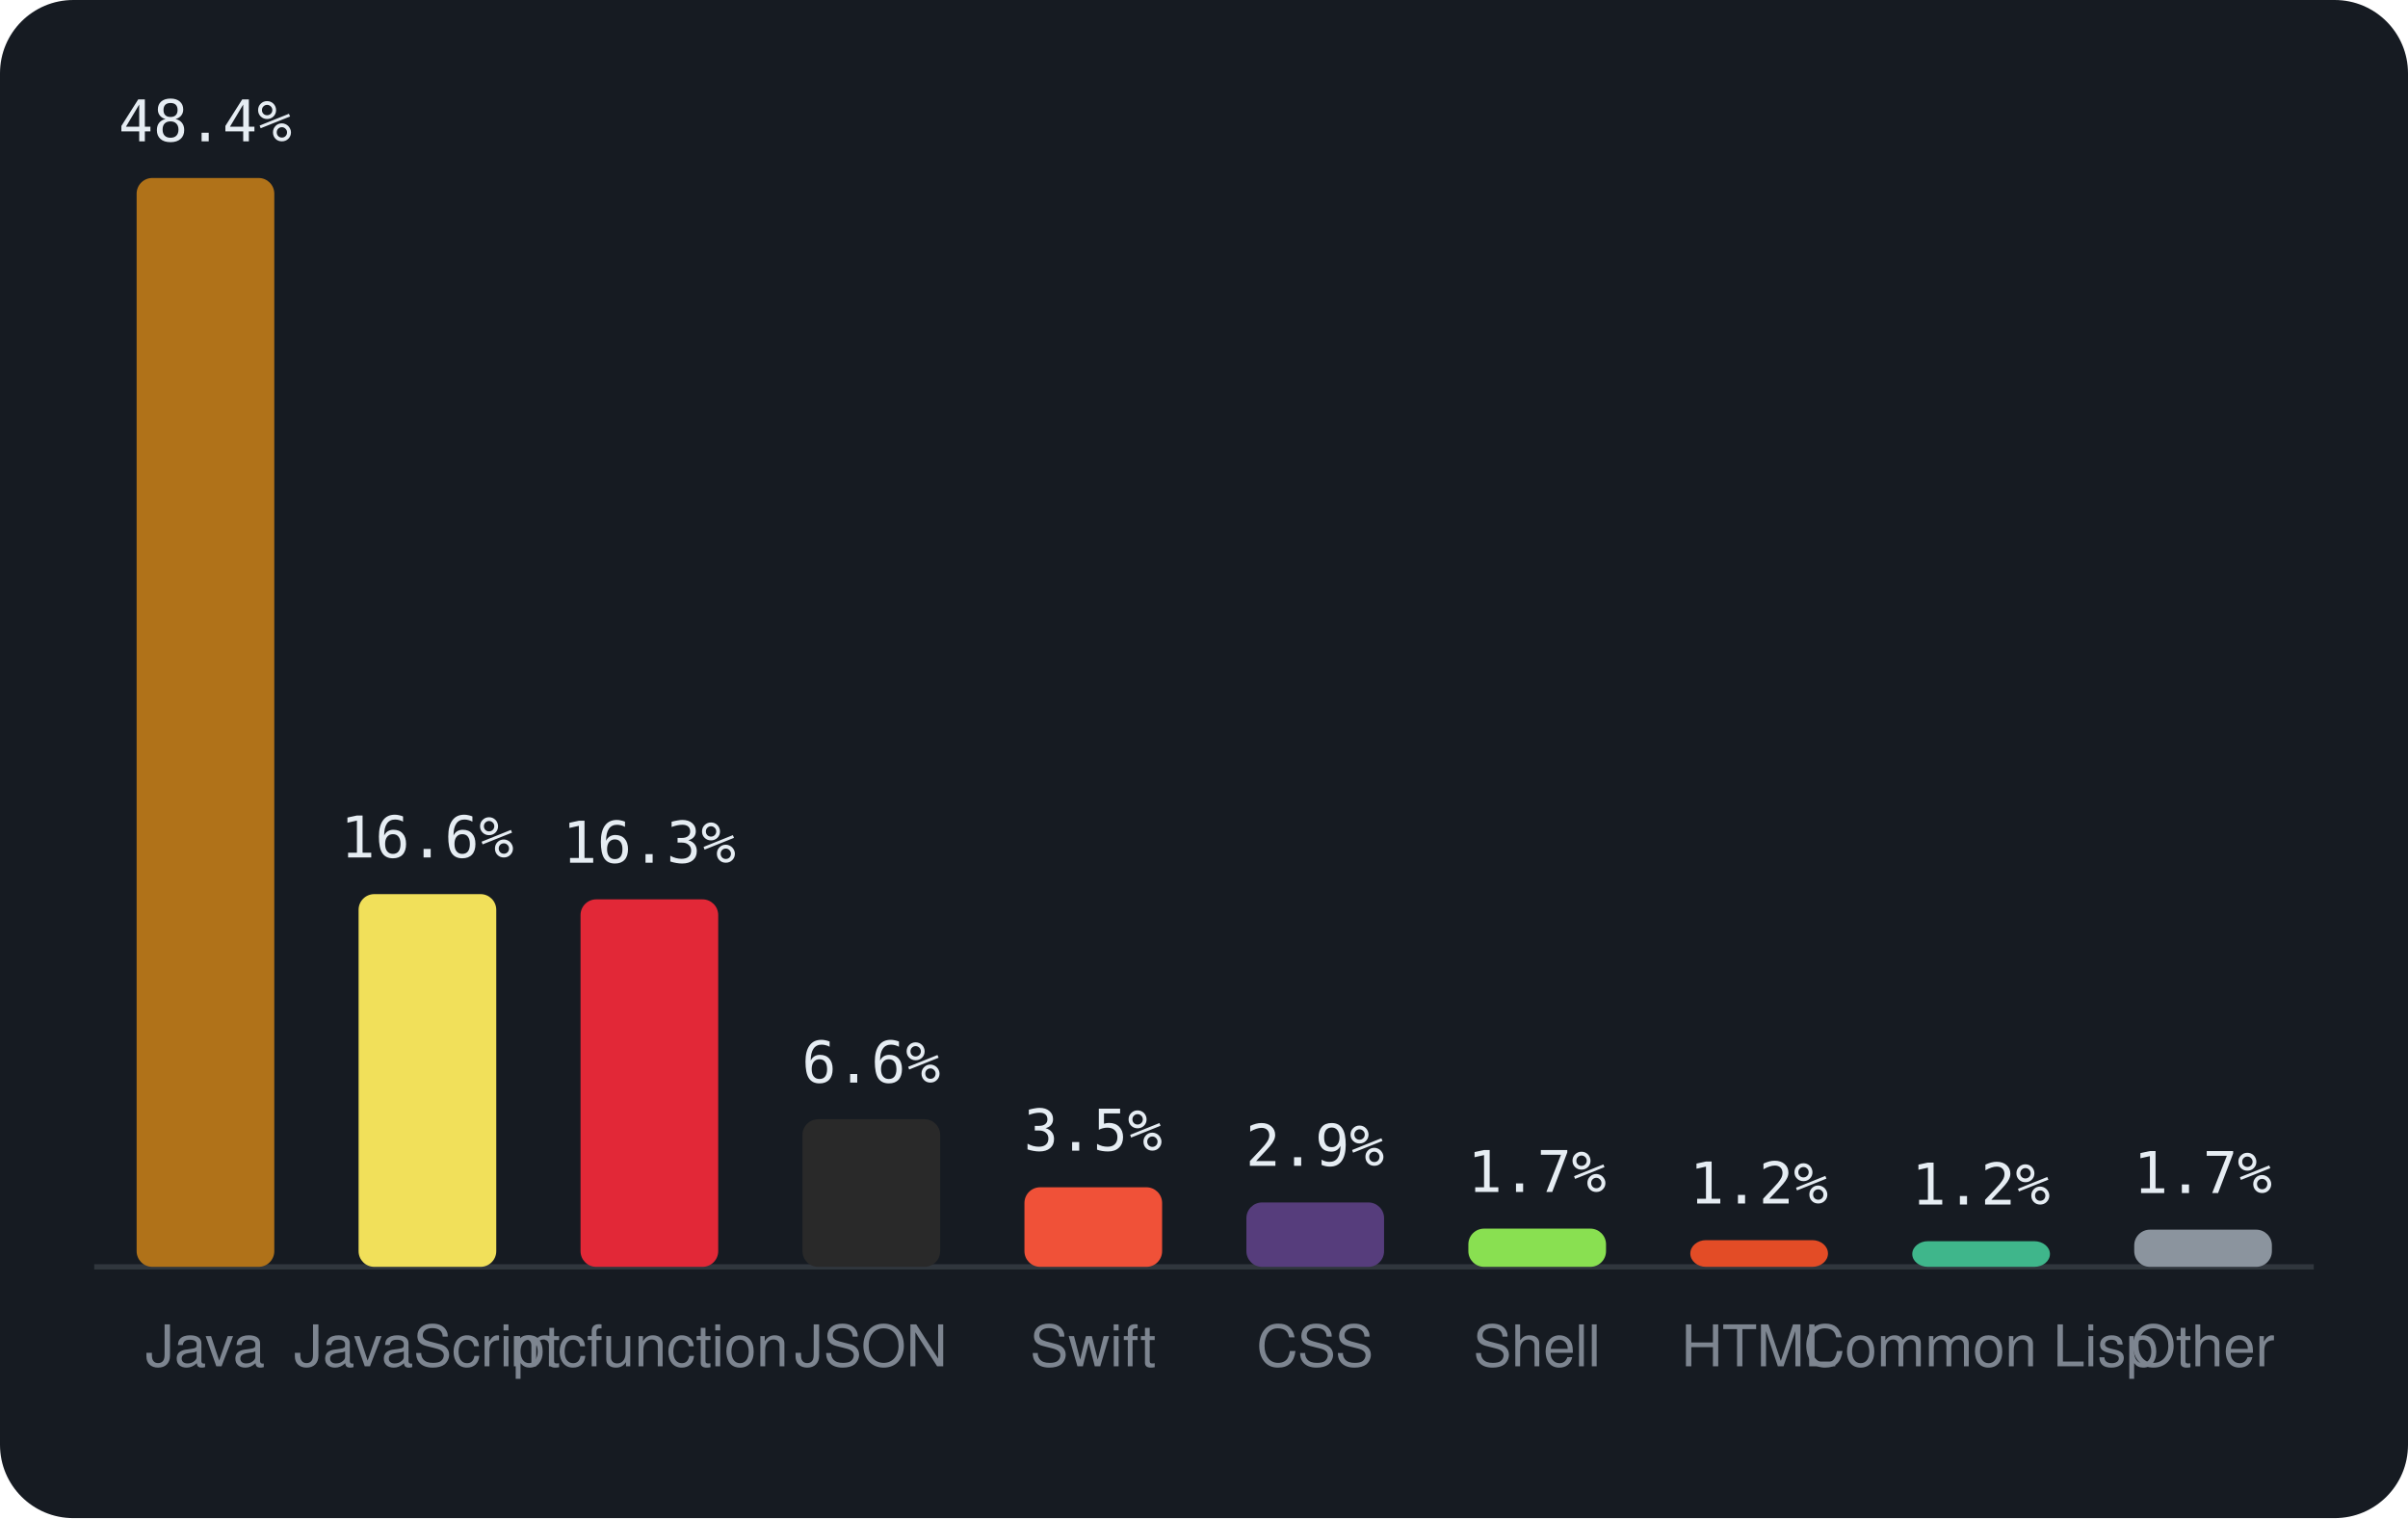
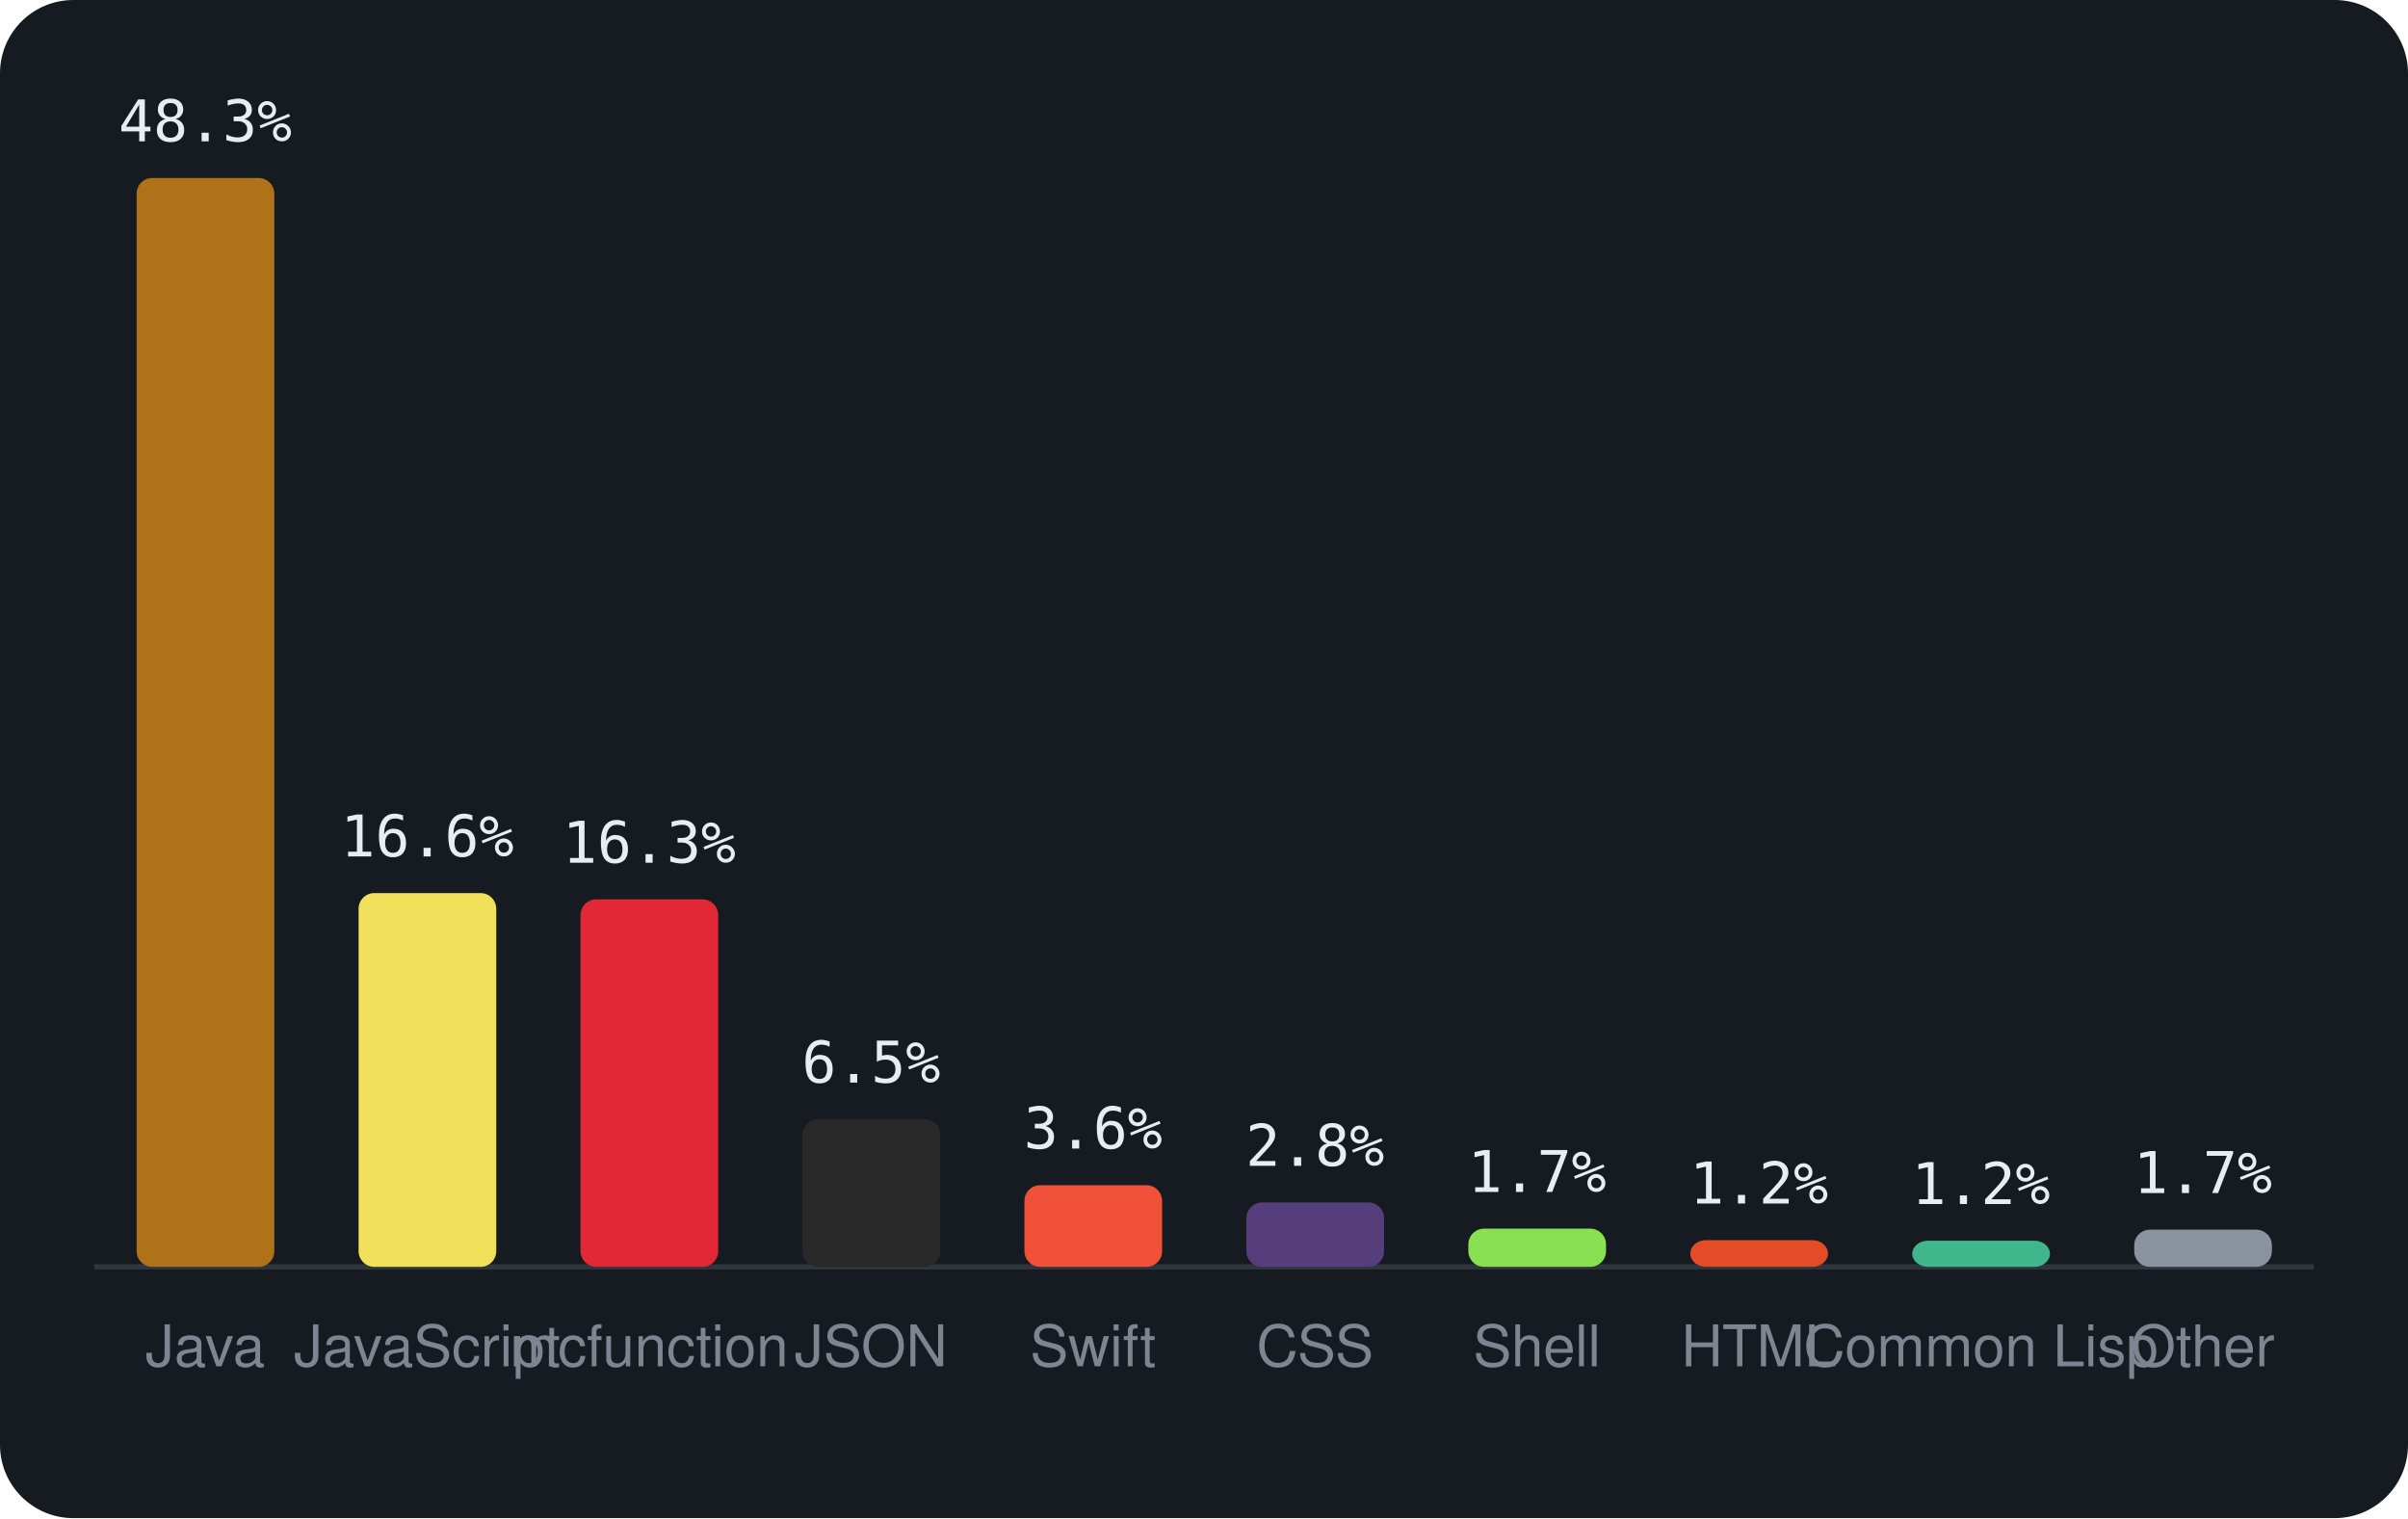
<svg xmlns="http://www.w3.org/2000/svg" viewBox="0 0 460 290" width="460" height="290" font-family="-apple-system,BlinkMacSystemFont,'Segoe UI',Helvetica,Arial,sans-serif">
  <rect width="460" height="290" rx="14" fill="#161b22" />
  <line x1="18" y1="242" x2="442" y2="242" stroke="#30363d" />
  <rect x="26.1" y="34.0" width="26.3" height="208.0" rx="3" fill="#b07219" />
-   <text x="39.2" y="27.0" text-anchor="middle" font-size="11" font-family="monospace" fill="#e6edf3">48.4%</text>
+   <text x="39.2" y="27.0" text-anchor="middle" font-size="11" font-family="monospace" fill="#e6edf3">48.3%</text>
  <text x="39.2" y="261" text-anchor="middle" font-size="11" fill="#7d8590">Java</text>
-   <rect x="68.5" y="170.8" width="26.3" height="71.2" rx="3" fill="#f1e05a" />
-   <text x="81.6" y="163.8" text-anchor="middle" font-size="11" font-family="monospace" fill="#e6edf3">16.6%</text>
+   <rect x="68.5" y="170.6" width="26.3" height="71.4" rx="3" fill="#f1e05a" />
+   <text x="81.6" y="163.6" text-anchor="middle" font-size="11" font-family="monospace" fill="#e6edf3">16.6%</text>
  <text x="81.6" y="261" text-anchor="middle" font-size="11" fill="#7d8590">JavaScript</text>
  <rect x="110.9" y="171.8" width="26.3" height="70.2" rx="3" fill="#E22837" />
  <text x="124.0" y="164.8" text-anchor="middle" font-size="11" font-family="monospace" fill="#e6edf3">16.3%</text>
  <text x="124.0" y="261" text-anchor="middle" font-size="11" fill="#7d8590">mcfunction</text>
  <rect x="153.3" y="213.8" width="26.3" height="28.2" rx="3" fill="#292929" />
-   <text x="166.4" y="206.8" text-anchor="middle" font-size="11" font-family="monospace" fill="#e6edf3">6.6%</text>
+   <text x="166.4" y="206.8" text-anchor="middle" font-size="11" font-family="monospace" fill="#e6edf3">6.5%</text>
  <text x="166.4" y="261" text-anchor="middle" font-size="11" fill="#7d8590">JSON</text>
-   <rect x="195.7" y="226.8" width="26.3" height="15.2" rx="3" fill="#F05138" />
-   <text x="208.8" y="219.8" text-anchor="middle" font-size="11" font-family="monospace" fill="#e6edf3">3.5%</text>
+   <rect x="195.7" y="226.4" width="26.3" height="15.6" rx="3" fill="#F05138" />
+   <text x="208.8" y="219.4" text-anchor="middle" font-size="11" font-family="monospace" fill="#e6edf3">3.6%</text>
  <text x="208.8" y="261" text-anchor="middle" font-size="11" fill="#7d8590">Swift</text>
  <rect x="238.1" y="229.7" width="26.3" height="12.3" rx="3" fill="#563d7c" />
-   <text x="251.2" y="222.7" text-anchor="middle" font-size="11" font-family="monospace" fill="#e6edf3">2.9%</text>
+   <text x="251.2" y="222.7" text-anchor="middle" font-size="11" font-family="monospace" fill="#e6edf3">2.8%</text>
  <text x="251.2" y="261" text-anchor="middle" font-size="11" fill="#7d8590">CSS</text>
  <rect x="280.5" y="234.7" width="26.3" height="7.3" rx="3" fill="#89e051" />
  <text x="293.6" y="227.7" text-anchor="middle" font-size="11" font-family="monospace" fill="#e6edf3">1.7%</text>
  <text x="293.6" y="261" text-anchor="middle" font-size="11" fill="#7d8590">Shell</text>
  <rect x="322.9" y="236.9" width="26.3" height="5.1" rx="3" fill="#e34c26" />
  <text x="336.0" y="229.9" text-anchor="middle" font-size="11" font-family="monospace" fill="#e6edf3">1.2%</text>
  <text x="336.0" y="261" text-anchor="middle" font-size="11" fill="#7d8590">HTML</text>
-   <rect x="365.3" y="237.1" width="26.3" height="4.9" rx="3" fill="#3fb68b" />
-   <text x="378.4" y="230.1" text-anchor="middle" font-size="11" font-family="monospace" fill="#e6edf3">1.2%</text>
+   <rect x="365.3" y="237.0" width="26.3" height="5.0" rx="3" fill="#3fb68b" />
+   <text x="378.4" y="230.0" text-anchor="middle" font-size="11" font-family="monospace" fill="#e6edf3">1.2%</text>
  <text x="378.4" y="261" text-anchor="middle" font-size="11" fill="#7d8590">Common Lisp</text>
  <rect x="407.7" y="234.9" width="26.3" height="7.1" rx="3" fill="#8b949e" />
  <text x="420.8" y="227.9" text-anchor="middle" font-size="11" font-family="monospace" fill="#e6edf3">1.7%</text>
  <text x="420.8" y="261" text-anchor="middle" font-size="11" fill="#7d8590">Other</text>
</svg>
